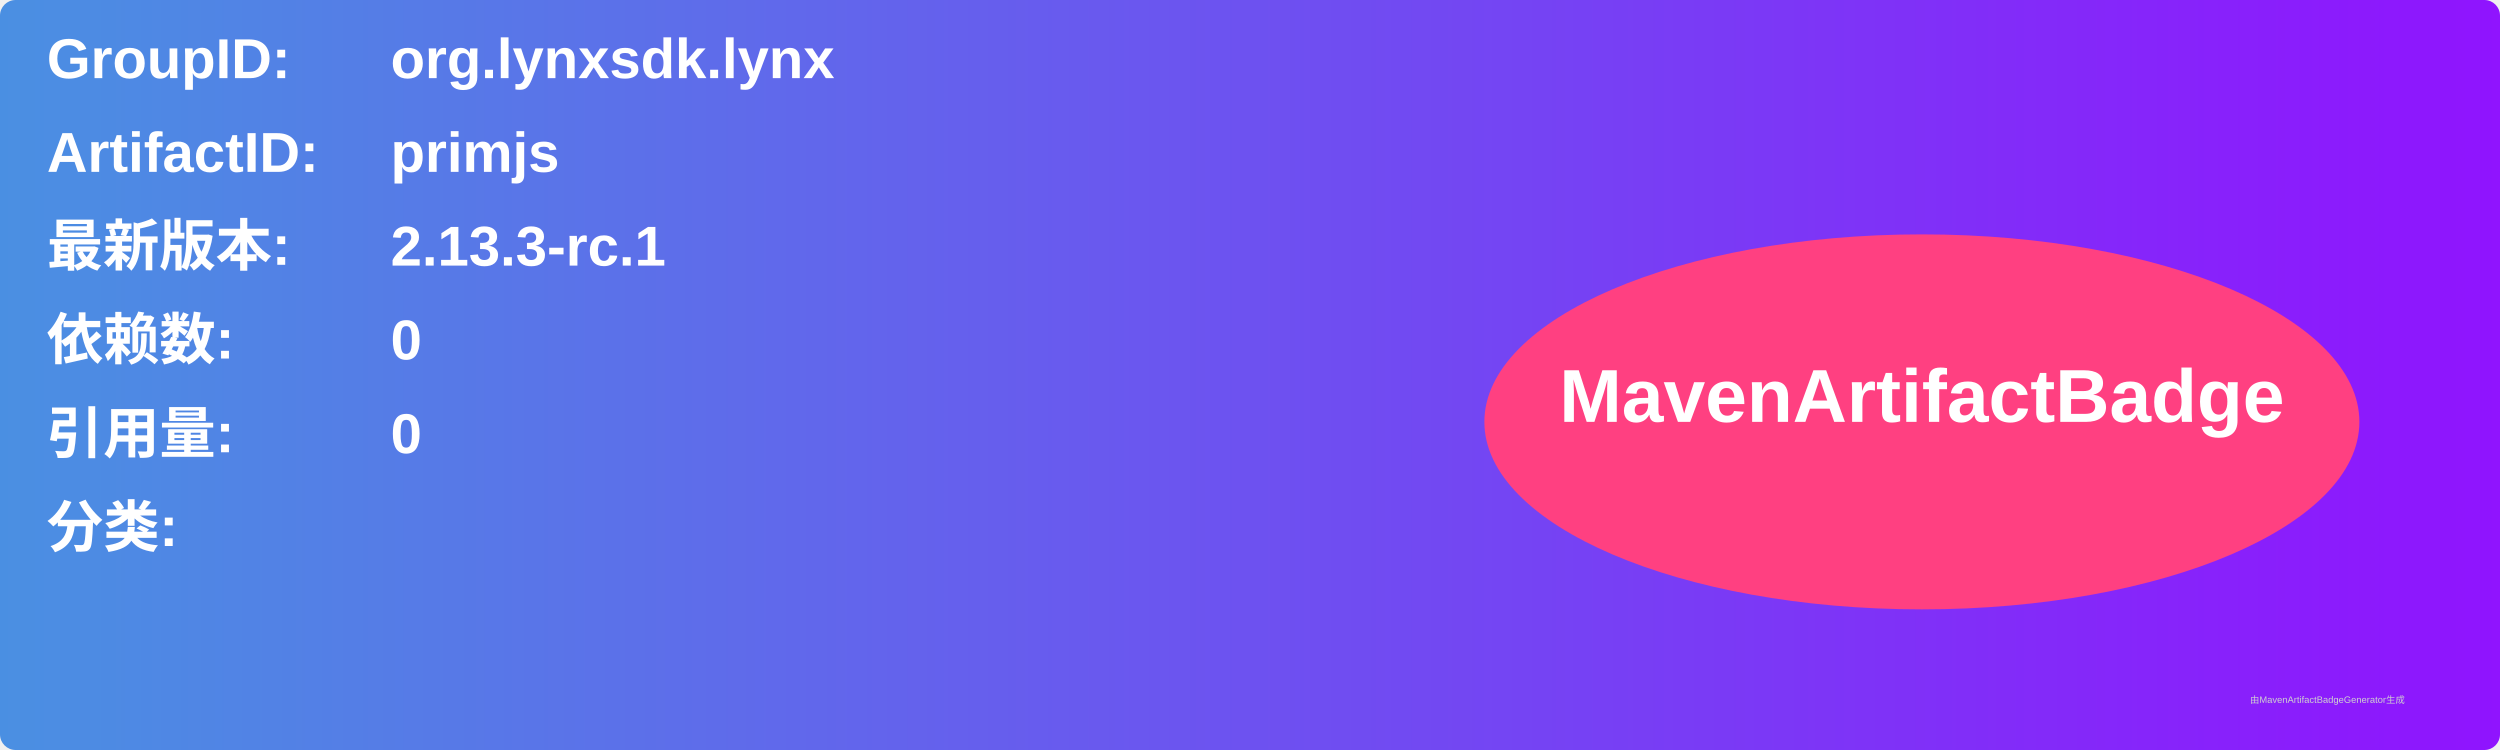
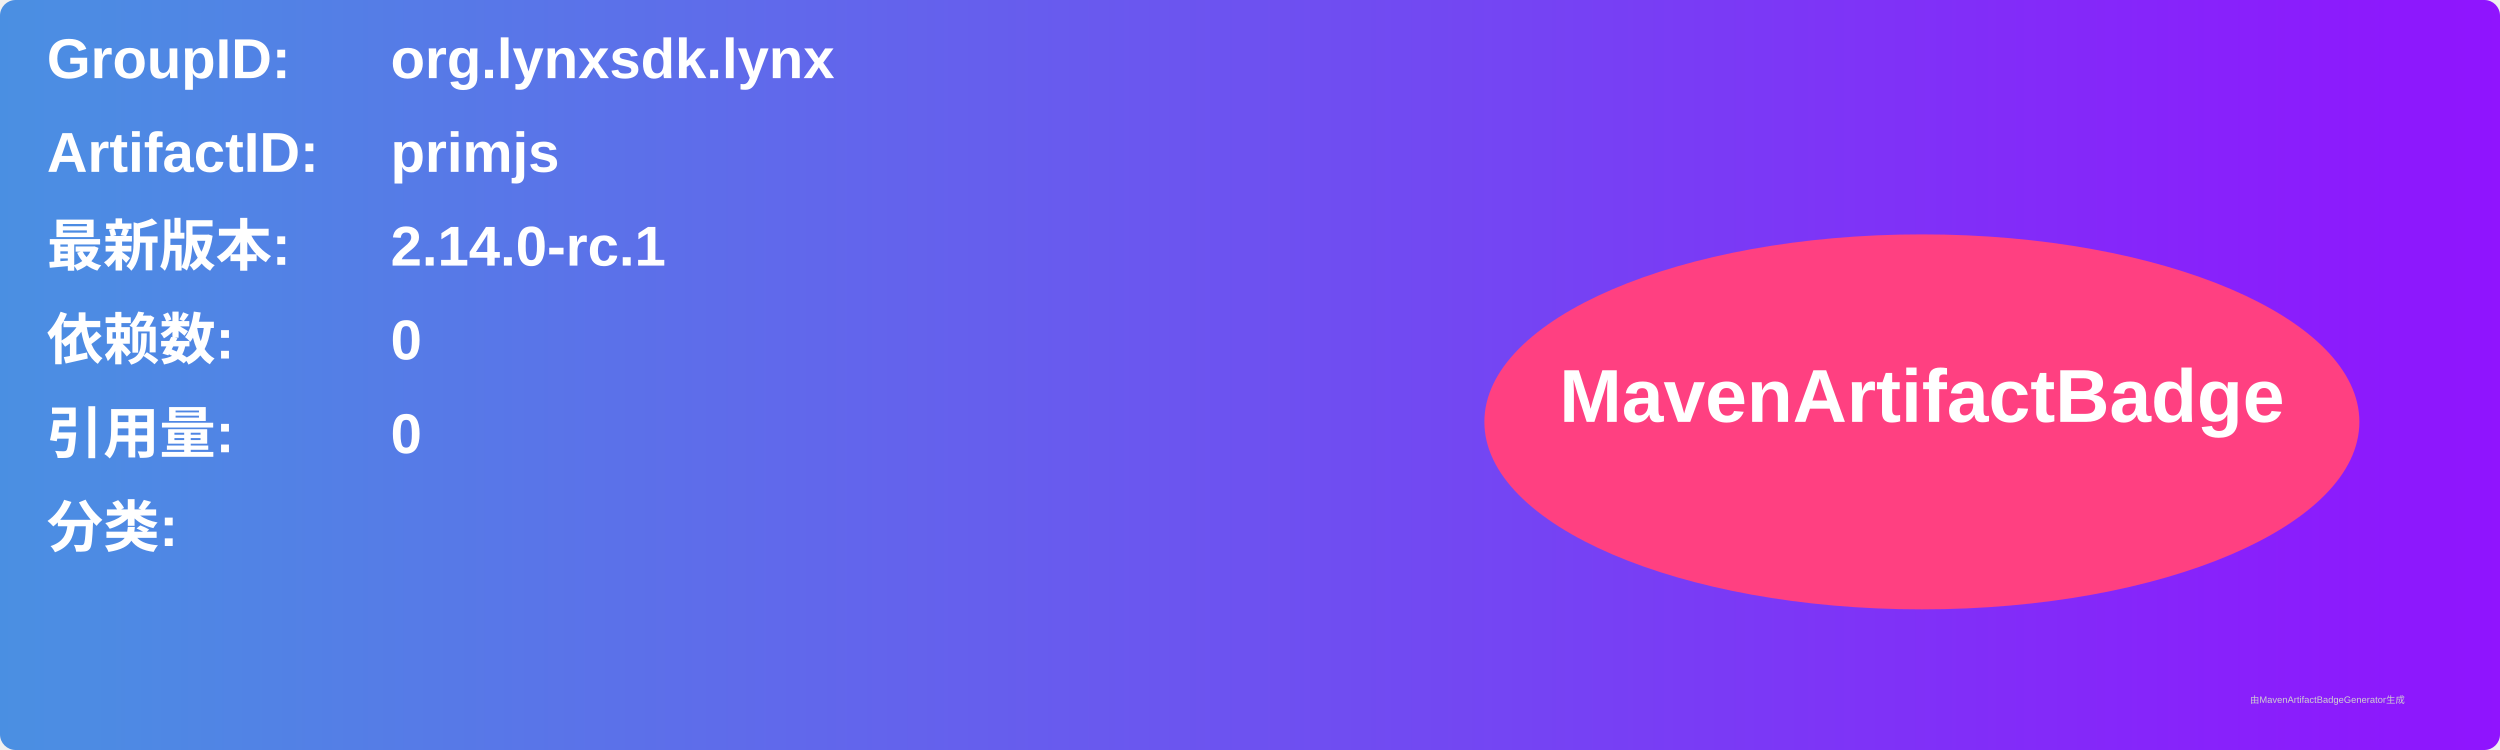
<svg xmlns="http://www.w3.org/2000/svg" width="800" height="240" viewBox="0 0 800 240">
  <linearGradient id="grad" x1="0%" y1="0%" x2="100%" y2="0%">
    <stop offset="0%" stop-color="#4a90e2" />
    <stop offset="100%" stop-color="#9013fe" />
  </linearGradient>
  <rect width="100%" height="100%" rx="5" ry="5" fill="url(#grad)" />
  <g transform="translate(15, 15)">
    <text x="0" y="10" font-family="Arial" font-size="18" fill="white" font-weight="bold" width="260">GroupID:</text>
    <text x="110" y="10" font-family="Arial" font-size="18" fill="white" font-weight="bold" width="460">org.lynxsdk.lynx</text>
    <text x="0" y="40" font-family="Arial" font-size="18" fill="white" font-weight="bold" width="260">ArtifactID:</text>
    <text x="110" y="40" font-family="Arial" font-size="18" fill="white" font-weight="bold" width="460">primjs</text>
    <text x="0" y="70" font-family="Arial" font-size="18" fill="white" font-weight="bold">最新版本:</text>
    <text x="110" y="70" font-family="Arial" font-size="18" fill="white" font-weight="bold">
-       <tspan font-weight="bold">2.13.3-rc.1</tspan>
+       <tspan font-weight="bold">2.14.0-rc.1</tspan>
    </text>
    <text x="0" y="100" font-family="Arial" font-size="18" fill="white" font-weight="bold">依赖数: </text>
    <text x="110" y="100" font-family="Arial" font-size="18" fill="white">
      <tspan font-weight="bold">0</tspan>
    </text>
    <text x="0" y="130" font-family="Arial" font-size="18" fill="white" font-weight="bold">引用量: </text>
    <text x="110" y="130" font-family="Arial" font-size="18" fill="white">
      <tspan font-weight="bold">0</tspan>
    </text>
    <text x="0" y="160" font-family="Arial" font-size="18" fill="white" font-weight="bold">分类:</text>
    <text x="10" y="190" font-family="Arial" font-size="10" fill="white">
      <tspan font-weight="bold" />
    </text>
    <ellipse cx="600" cy="120" rx="140" ry="60" fill="#ff4081" />
    <text x="600" y="120" text-anchor="middle" font-family="Arial" font-size="24" fill="white" font-weight="bold">MavenArtifactBadge</text>
  </g>
  <text x="720" y="225" font-family="Arial" font-size="3" fill="#d0d0d0">由MavenArtifactBadgeGenerator生成</text>
</svg>
